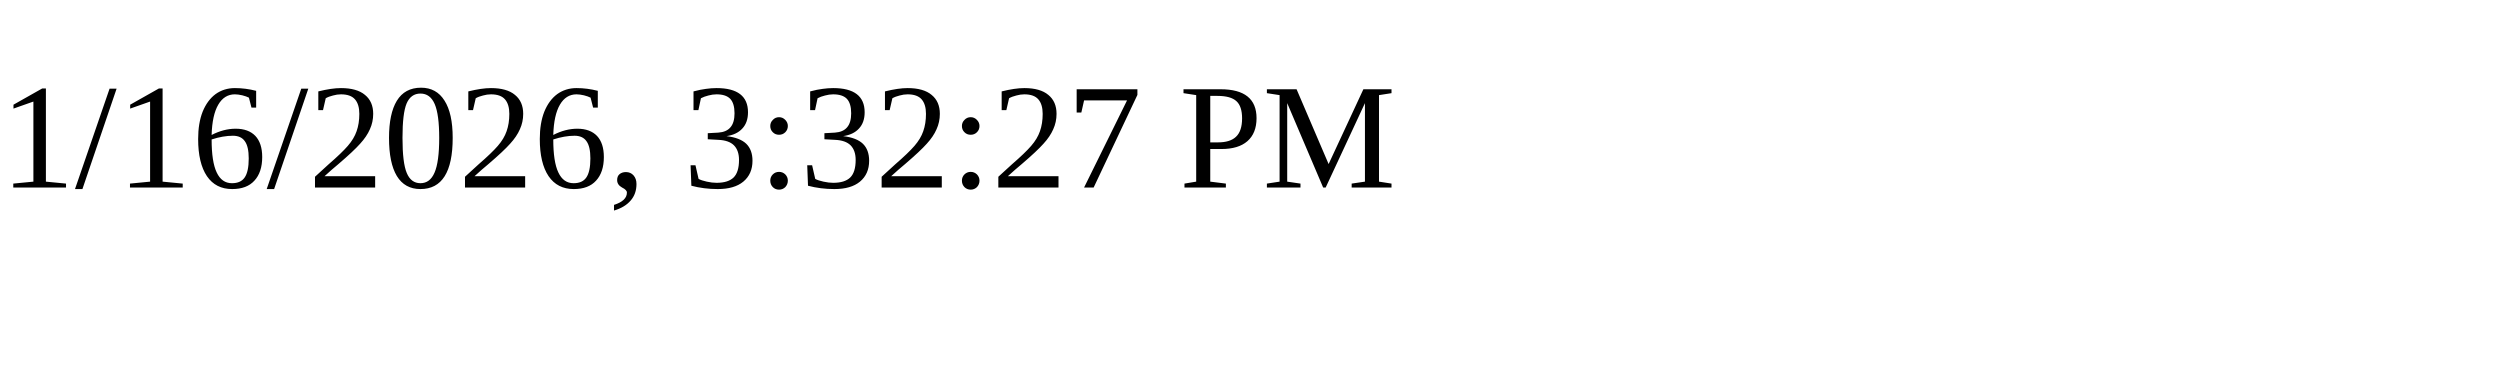
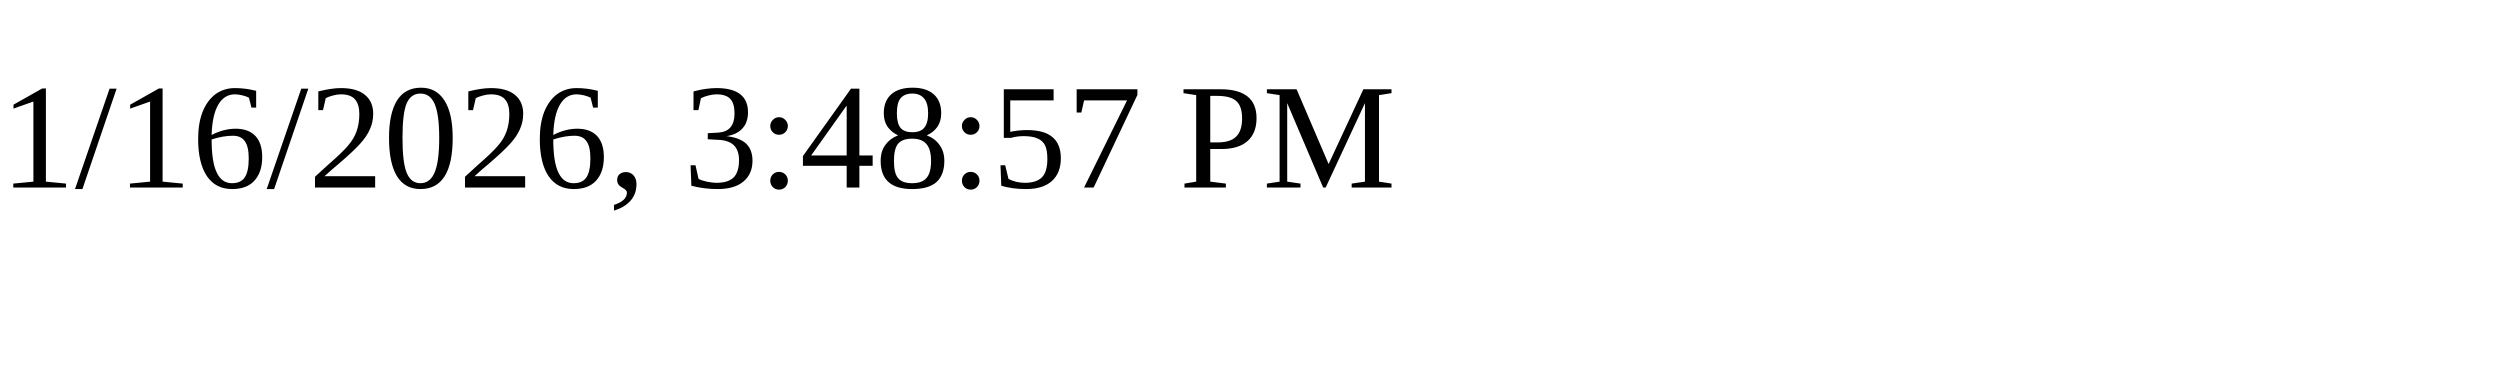
<svg xmlns="http://www.w3.org/2000/svg" height="30" width="200">
-   <text x="0" y="15">1/16/2026, 3:32:27 PM</text>
+   <text x="0" y="15">1/16/2026, 3:48:57 PM</text>
</svg>
